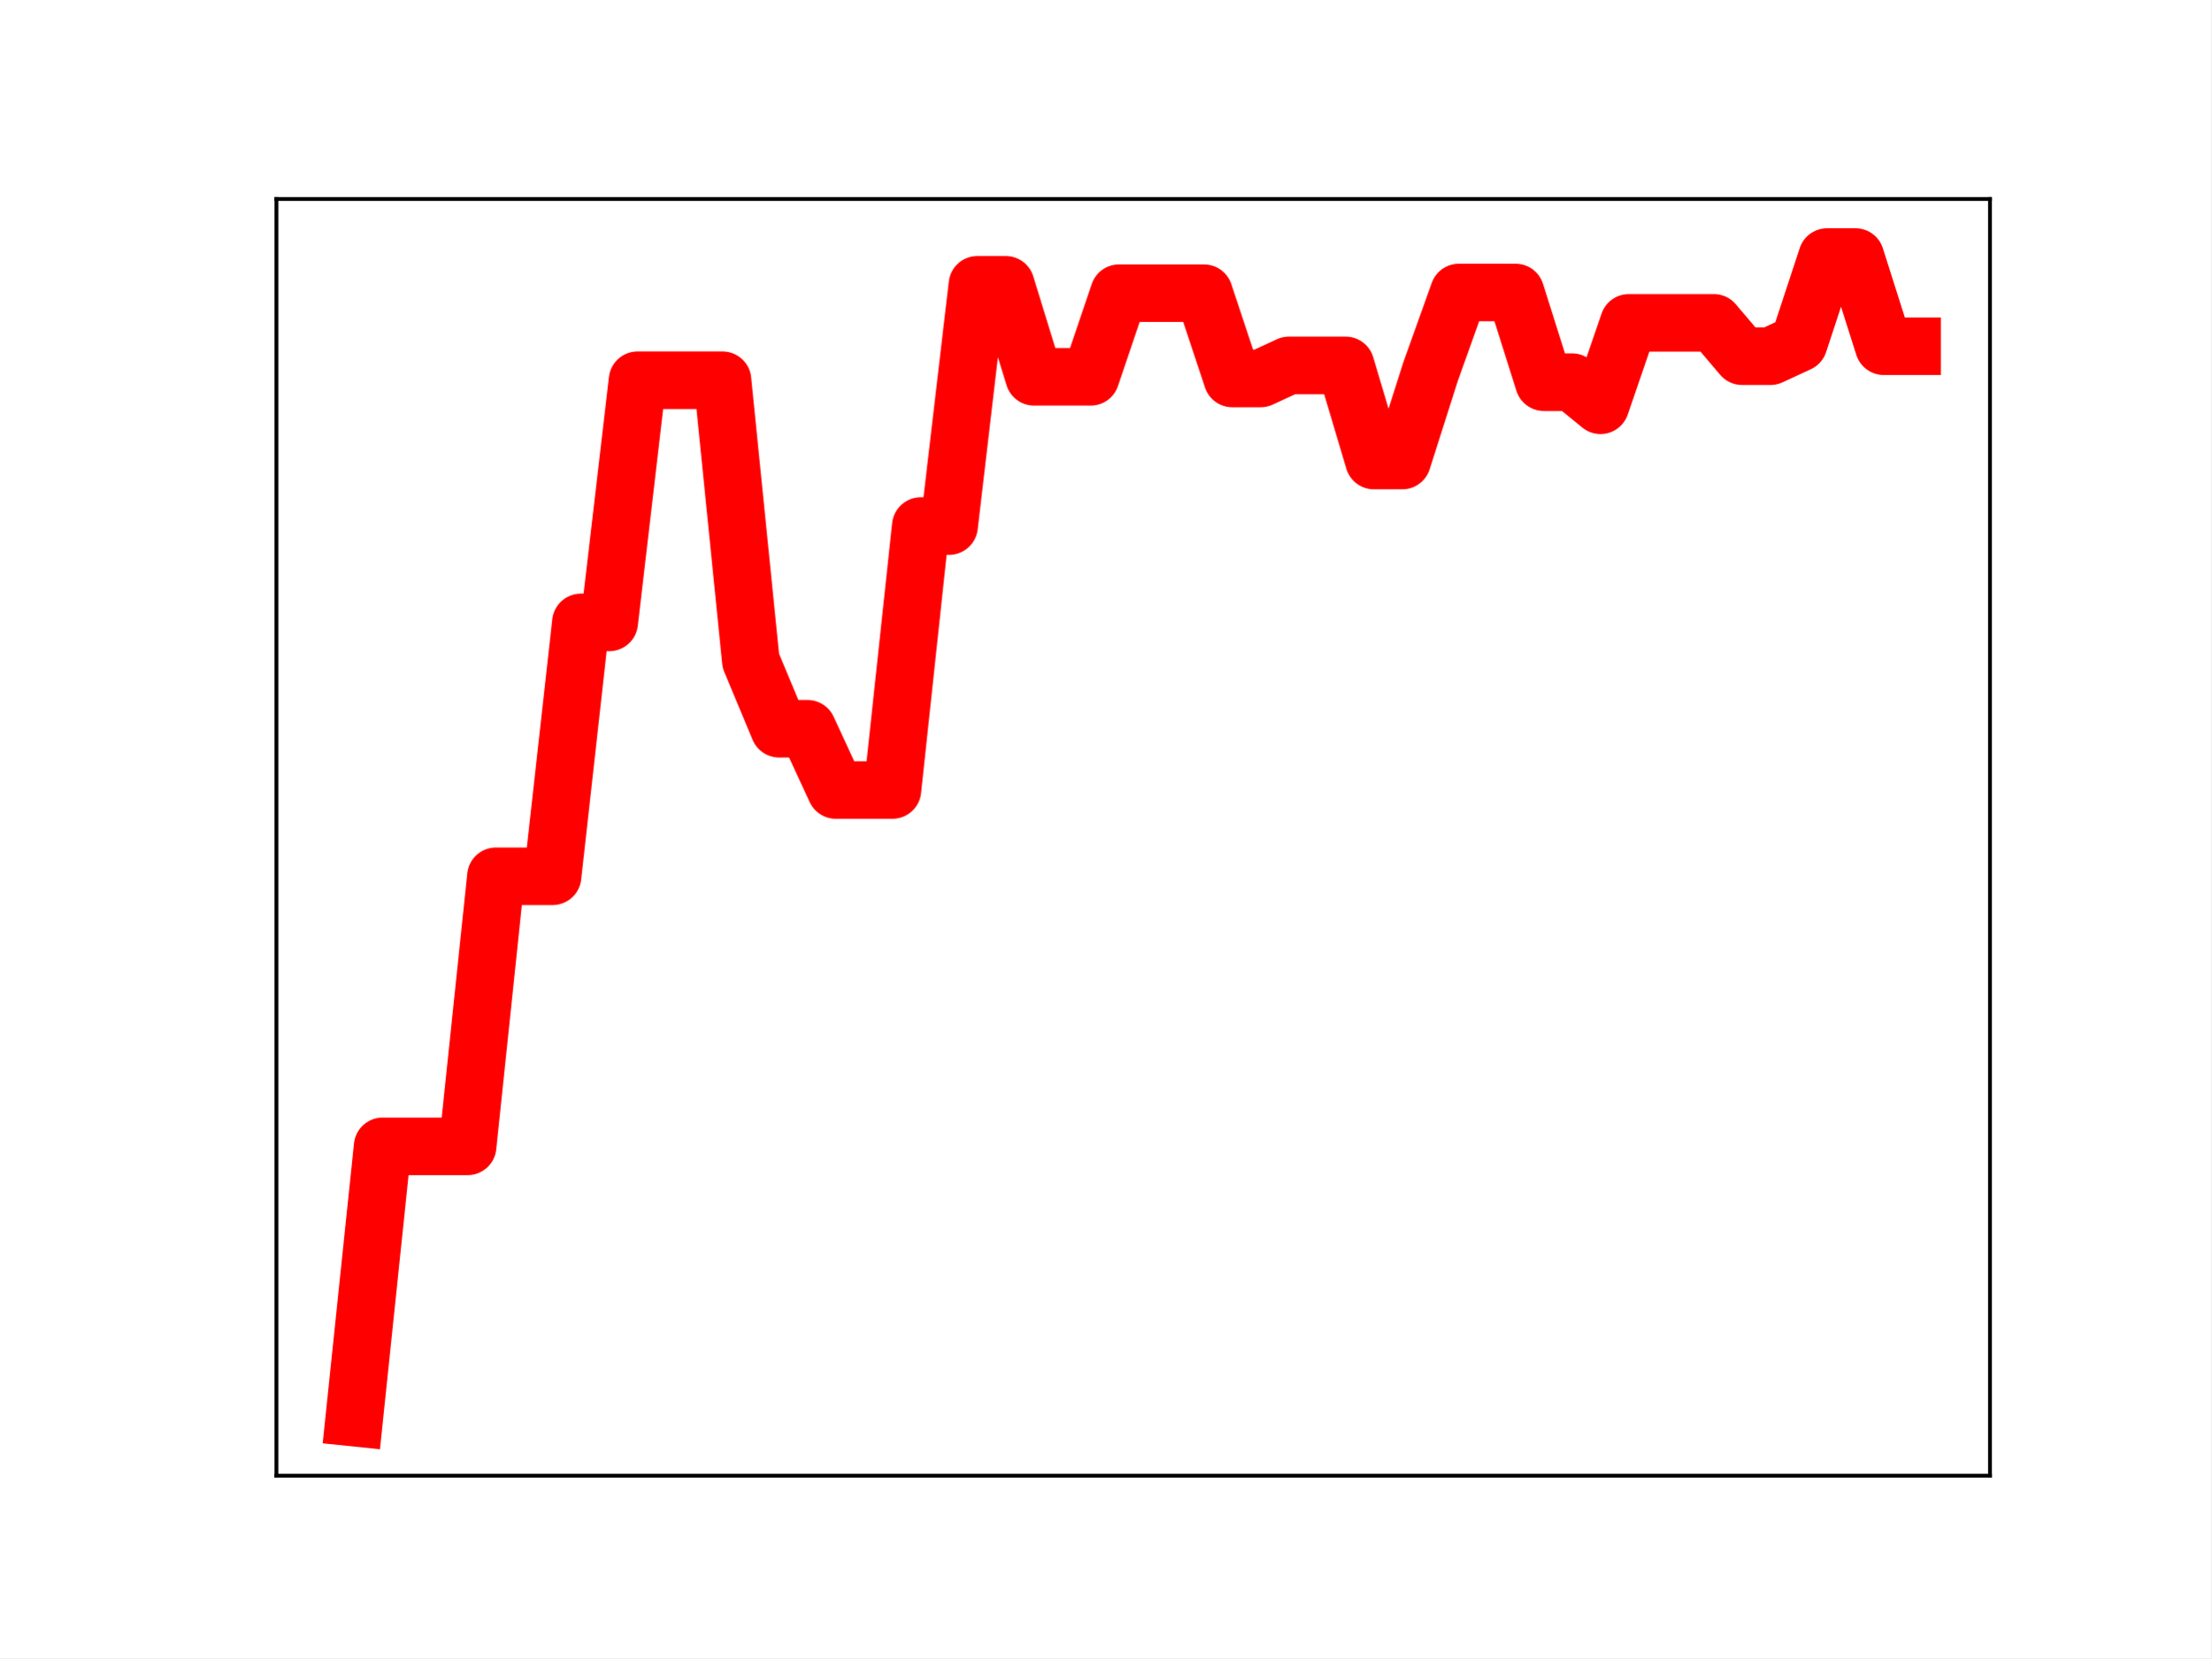
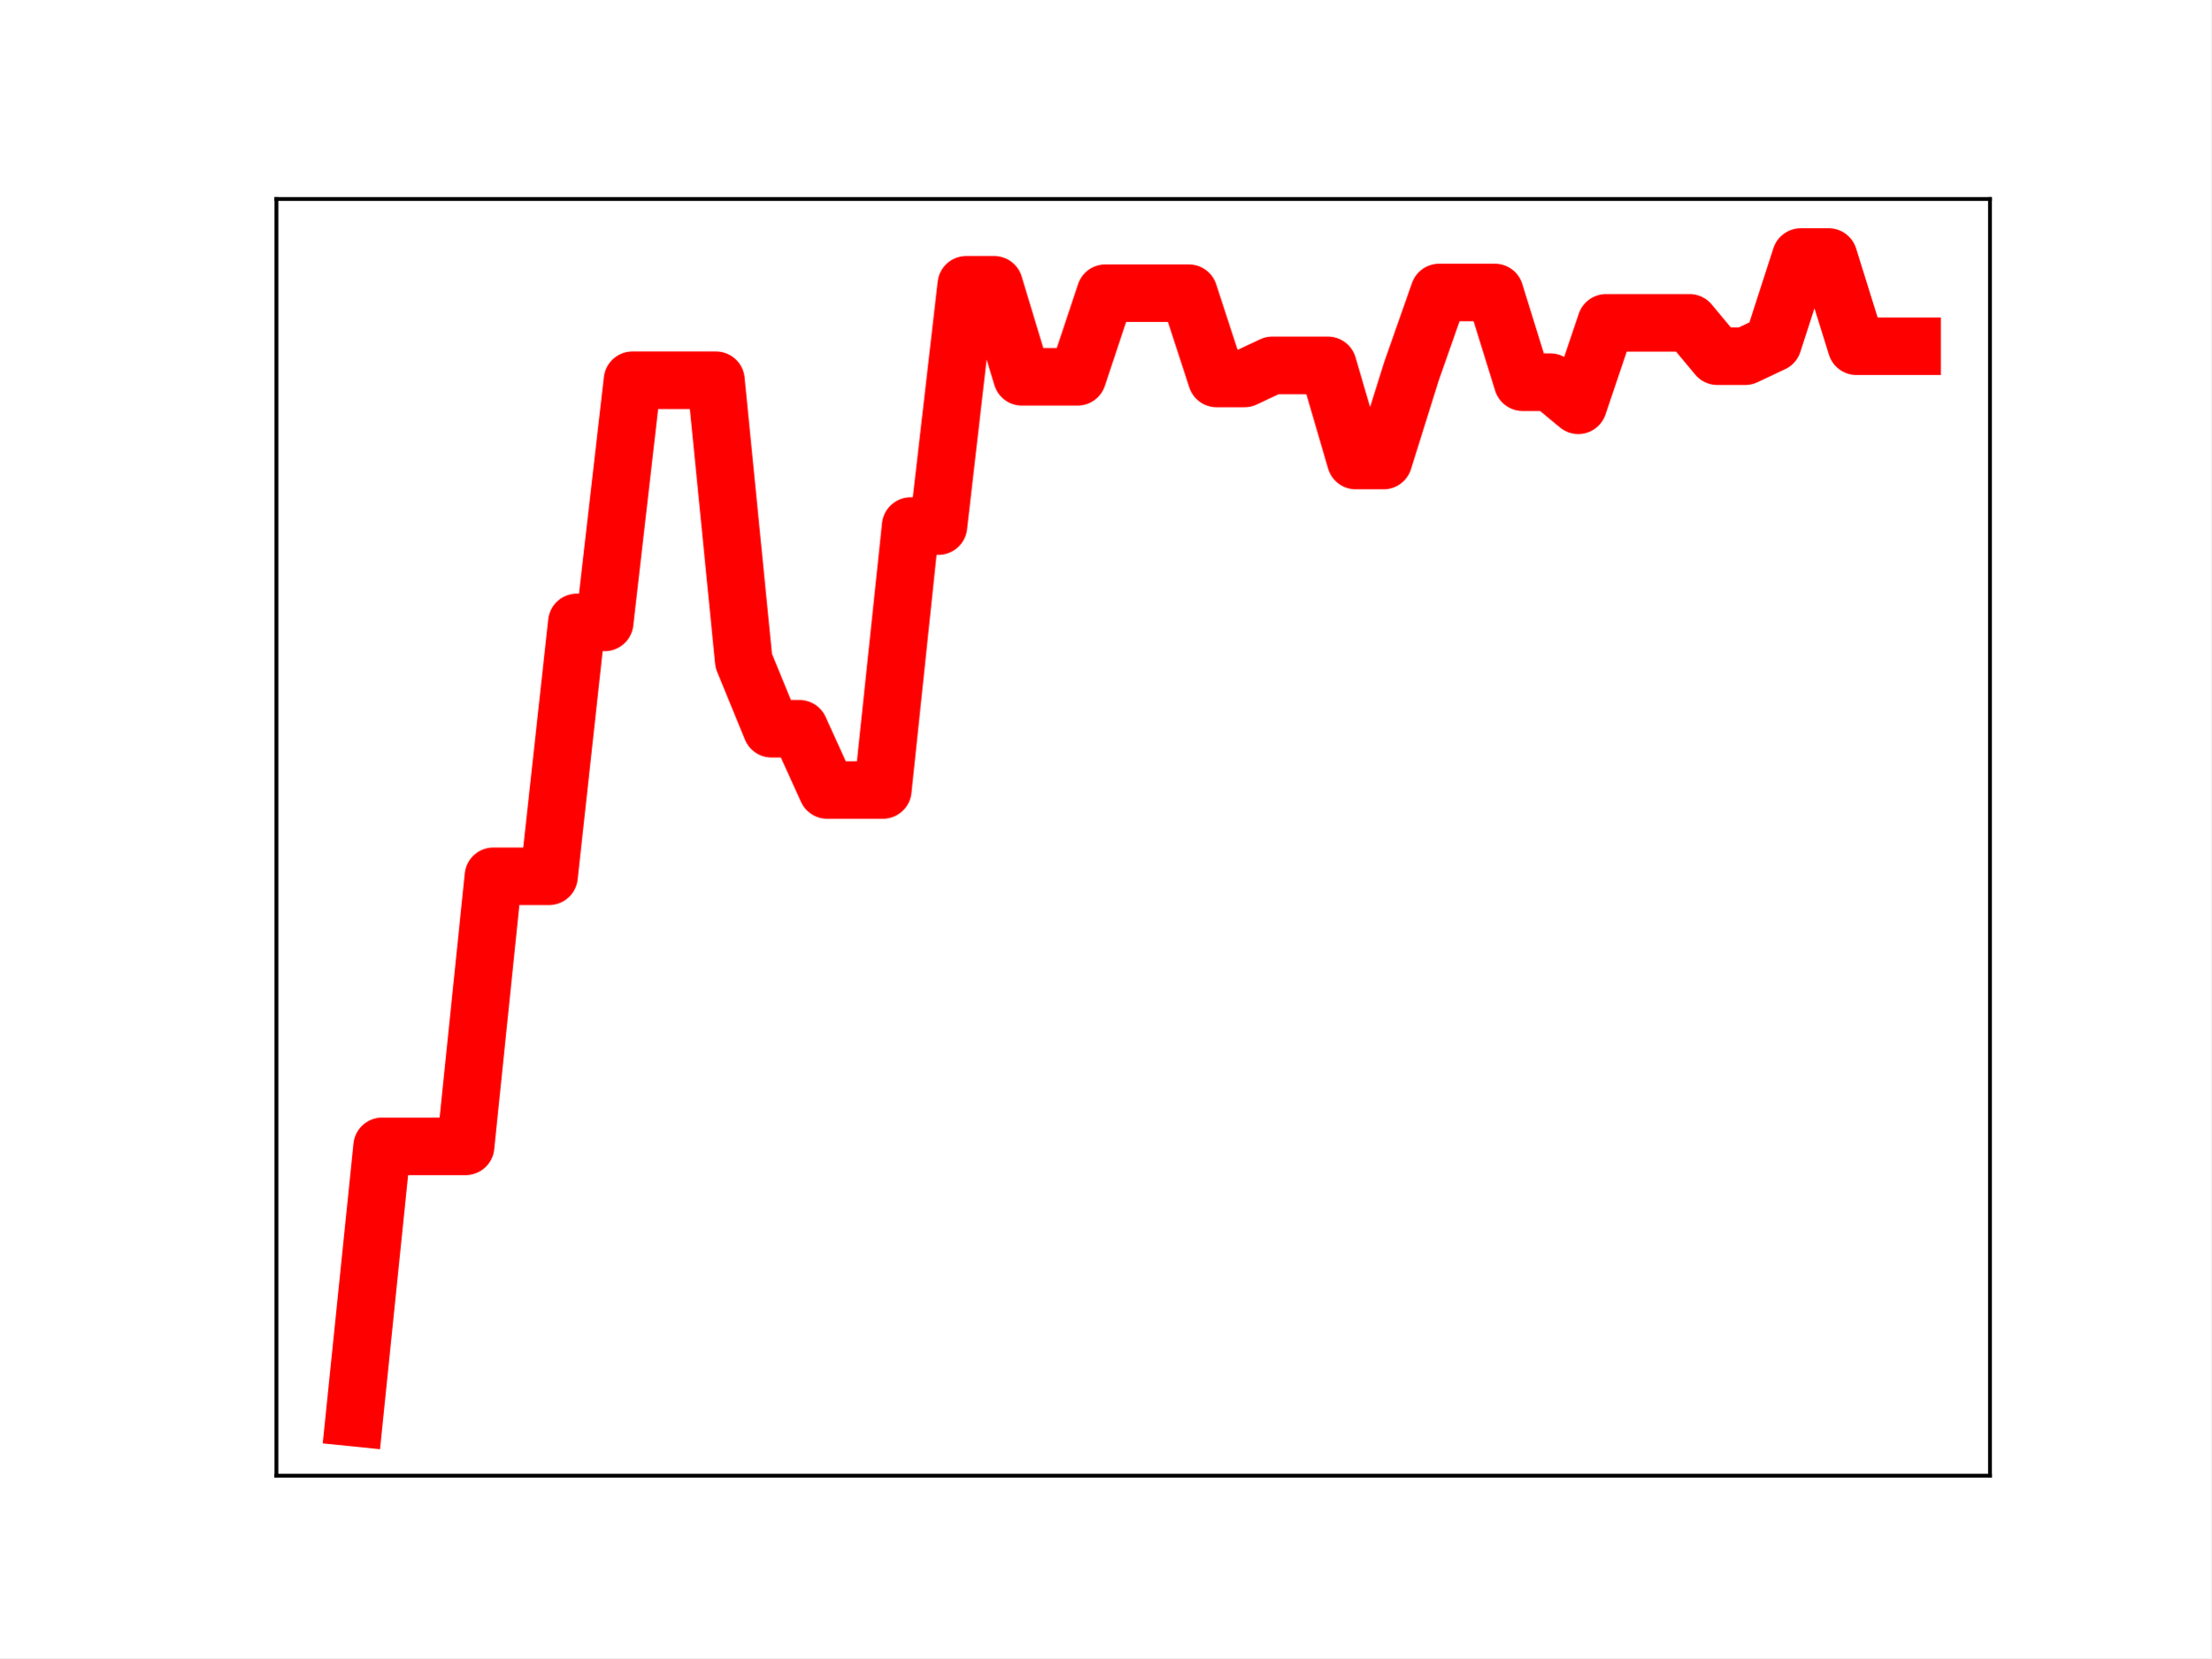
<svg xmlns="http://www.w3.org/2000/svg" xmlns:xlink="http://www.w3.org/1999/xlink" height="345.6pt" version="1.1" viewBox="0 0 460.8 345.6" width="460.8pt">
  <defs>
    <style type="text/css">
*{stroke-linecap:butt;stroke-linejoin:round;}
  </style>
  </defs>
  <g id="figure_1">
    <g id="patch_1">
      <path d="M 0 345.6  L 460.8 345.6  L 460.8 0  L 0 0  z " style="fill:#ffffff;" />
    </g>
    <g id="axes_1">
      <g id="patch_2">
        <path d="M 57.6 307.584  L 414.72 307.584  L 414.72 41.472  L 57.6 41.472  z " style="fill:#ffffff;" />
      </g>
      <g id="line2d_1">
-         <path clip-path="url(#pef3befb4ee)" d="M 73.833 295.488  L 79.736 238.94  L 85.638 238.94  L 91.541 238.94  L 97.444 238.94  L 103.347 182.646  L 109.25 182.646  L 115.152 182.646  L 121.055 129.727  L 126.958 129.727  L 132.861 79.251  L 138.764 79.251  L 144.666 79.251  L 150.569 79.251  L 156.472 137.743  L 162.375 151.89  L 168.278 151.89  L 174.18 164.662  L 180.083 164.662  L 185.986 164.662  L 191.889 109.646  L 197.792 109.646  L 203.695 59.353  L 209.597 59.353  L 215.5 78.533  L 221.403 78.533  L 227.306 78.533  L 233.209 61.105  L 239.111 61.105  L 245.014 61.105  L 250.917 61.105  L 256.82 78.882  L 262.723 78.882  L 268.625 76.153  L 274.528 76.153  L 280.431 76.153  L 286.334 95.984  L 292.237 95.984  L 298.14 77.451  L 304.042 60.958  L 309.945 60.958  L 315.848 60.958  L 321.751 79.655  L 327.654 79.655  L 333.556 84.464  L 339.459 67.286  L 345.362 67.286  L 351.265 67.286  L 357.168 67.286  L 363.07 74.239  L 368.973 74.239  L 374.876 71.501  L 380.779 53.568  L 386.682 53.568  L 392.584 72.158  L 398.487 72.158  " style="fill:none;stroke:#ff0000;stroke-linecap:square;stroke-width:12;" />
+         <path clip-path="url(#p4198600331)" d="M 73.833 295.488  L 79.63 238.94  L 85.428 238.94  L 91.225 238.94  L 97.022 238.94  L 102.82 182.646  L 108.617 182.646  L 114.415 182.646  L 120.212 129.727  L 126.009 129.727  L 131.807 79.251  L 137.604 79.251  L 143.402 79.251  L 149.199 79.251  L 154.996 137.743  L 160.794 151.89  L 166.591 151.89  L 172.389 164.662  L 178.186 164.662  L 183.983 164.662  L 189.781 109.646  L 195.578 109.646  L 201.376 59.353  L 207.173 59.353  L 212.97 78.533  L 218.768 78.533  L 224.565 78.533  L 230.363 61.105  L 236.16 61.105  L 241.957 61.105  L 247.755 61.105  L 253.552 78.882  L 259.35 78.882  L 265.147 76.153  L 270.944 76.153  L 276.742 76.153  L 282.539 95.984  L 288.337 95.984  L 294.134 77.451  L 299.931 60.958  L 305.729 60.958  L 311.526 60.958  L 317.324 79.655  L 323.121 79.655  L 328.918 84.464  L 334.716 67.286  L 340.513 67.286  L 346.311 67.286  L 352.108 67.286  L 357.905 74.239  L 363.703 74.239  L 369.5 71.501  L 375.298 53.568  L 381.095 53.568  L 386.892 72.158  L 392.69 72.158  L 398.487 72.158  " style="fill:none;stroke:#ff0000;stroke-linecap:square;stroke-width:12;" />
        <defs>
-           <path d="M 0 3  C 0.796 3 1.559 2.684 2.121 2.121  C 2.684 1.559 3 0.796 3 0  C 3 -0.796 2.684 -1.559 2.121 -2.121  C 1.559 -2.684 0.796 -3 0 -3  C -0.796 -3 -1.559 -2.684 -2.121 -2.121  C -2.684 -1.559 -3 -0.796 -3 0  C -3 0.796 -2.684 1.559 -2.121 2.121  C -1.559 2.684 -0.796 3 0 3  z " id="m312c270fd4" style="stroke:#ff0000;" />
+           <path d="M 0 3  C 0.796 3 1.559 2.684 2.121 2.121  C 2.684 1.559 3 0.796 3 0  C 3 -0.796 2.684 -1.559 2.121 -2.121  C 1.559 -2.684 0.796 -3 0 -3  C -0.796 -3 -1.559 -2.684 -2.121 -2.121  C -2.684 -1.559 -3 -0.796 -3 0  C -3 0.796 -2.684 1.559 -2.121 2.121  C -1.559 2.684 -0.796 3 0 3  z " id="ma43e07ee75" style="stroke:#ff0000;" />
        </defs>
-         <g clip-path="url(#pef3befb4ee)">
-           <use style="fill:#ff0000;stroke:#ff0000;" x="73.833" xlink:href="#m312c270fd4" y="295.488" />
-           <use style="fill:#ff0000;stroke:#ff0000;" x="79.736" xlink:href="#m312c270fd4" y="238.94" />
-           <use style="fill:#ff0000;stroke:#ff0000;" x="85.638" xlink:href="#m312c270fd4" y="238.94" />
-           <use style="fill:#ff0000;stroke:#ff0000;" x="91.541" xlink:href="#m312c270fd4" y="238.94" />
-           <use style="fill:#ff0000;stroke:#ff0000;" x="97.444" xlink:href="#m312c270fd4" y="238.94" />
-           <use style="fill:#ff0000;stroke:#ff0000;" x="103.347" xlink:href="#m312c270fd4" y="182.646" />
-           <use style="fill:#ff0000;stroke:#ff0000;" x="109.25" xlink:href="#m312c270fd4" y="182.646" />
-           <use style="fill:#ff0000;stroke:#ff0000;" x="115.152" xlink:href="#m312c270fd4" y="182.646" />
-           <use style="fill:#ff0000;stroke:#ff0000;" x="121.055" xlink:href="#m312c270fd4" y="129.727" />
-           <use style="fill:#ff0000;stroke:#ff0000;" x="126.958" xlink:href="#m312c270fd4" y="129.727" />
-           <use style="fill:#ff0000;stroke:#ff0000;" x="132.861" xlink:href="#m312c270fd4" y="79.251" />
-           <use style="fill:#ff0000;stroke:#ff0000;" x="138.764" xlink:href="#m312c270fd4" y="79.251" />
-           <use style="fill:#ff0000;stroke:#ff0000;" x="144.666" xlink:href="#m312c270fd4" y="79.251" />
-           <use style="fill:#ff0000;stroke:#ff0000;" x="150.569" xlink:href="#m312c270fd4" y="79.251" />
-           <use style="fill:#ff0000;stroke:#ff0000;" x="156.472" xlink:href="#m312c270fd4" y="137.743" />
-           <use style="fill:#ff0000;stroke:#ff0000;" x="162.375" xlink:href="#m312c270fd4" y="151.89" />
-           <use style="fill:#ff0000;stroke:#ff0000;" x="168.278" xlink:href="#m312c270fd4" y="151.89" />
-           <use style="fill:#ff0000;stroke:#ff0000;" x="174.18" xlink:href="#m312c270fd4" y="164.662" />
-           <use style="fill:#ff0000;stroke:#ff0000;" x="180.083" xlink:href="#m312c270fd4" y="164.662" />
-           <use style="fill:#ff0000;stroke:#ff0000;" x="185.986" xlink:href="#m312c270fd4" y="164.662" />
-           <use style="fill:#ff0000;stroke:#ff0000;" x="191.889" xlink:href="#m312c270fd4" y="109.646" />
-           <use style="fill:#ff0000;stroke:#ff0000;" x="197.792" xlink:href="#m312c270fd4" y="109.646" />
-           <use style="fill:#ff0000;stroke:#ff0000;" x="203.695" xlink:href="#m312c270fd4" y="59.353" />
-           <use style="fill:#ff0000;stroke:#ff0000;" x="209.597" xlink:href="#m312c270fd4" y="59.353" />
-           <use style="fill:#ff0000;stroke:#ff0000;" x="215.5" xlink:href="#m312c270fd4" y="78.533" />
-           <use style="fill:#ff0000;stroke:#ff0000;" x="221.403" xlink:href="#m312c270fd4" y="78.533" />
-           <use style="fill:#ff0000;stroke:#ff0000;" x="227.306" xlink:href="#m312c270fd4" y="78.533" />
-           <use style="fill:#ff0000;stroke:#ff0000;" x="233.209" xlink:href="#m312c270fd4" y="61.105" />
-           <use style="fill:#ff0000;stroke:#ff0000;" x="239.111" xlink:href="#m312c270fd4" y="61.105" />
-           <use style="fill:#ff0000;stroke:#ff0000;" x="245.014" xlink:href="#m312c270fd4" y="61.105" />
-           <use style="fill:#ff0000;stroke:#ff0000;" x="250.917" xlink:href="#m312c270fd4" y="61.105" />
-           <use style="fill:#ff0000;stroke:#ff0000;" x="256.82" xlink:href="#m312c270fd4" y="78.882" />
-           <use style="fill:#ff0000;stroke:#ff0000;" x="262.723" xlink:href="#m312c270fd4" y="78.882" />
-           <use style="fill:#ff0000;stroke:#ff0000;" x="268.625" xlink:href="#m312c270fd4" y="76.153" />
-           <use style="fill:#ff0000;stroke:#ff0000;" x="274.528" xlink:href="#m312c270fd4" y="76.153" />
-           <use style="fill:#ff0000;stroke:#ff0000;" x="280.431" xlink:href="#m312c270fd4" y="76.153" />
-           <use style="fill:#ff0000;stroke:#ff0000;" x="286.334" xlink:href="#m312c270fd4" y="95.984" />
-           <use style="fill:#ff0000;stroke:#ff0000;" x="292.237" xlink:href="#m312c270fd4" y="95.984" />
-           <use style="fill:#ff0000;stroke:#ff0000;" x="298.14" xlink:href="#m312c270fd4" y="77.451" />
-           <use style="fill:#ff0000;stroke:#ff0000;" x="304.042" xlink:href="#m312c270fd4" y="60.958" />
-           <use style="fill:#ff0000;stroke:#ff0000;" x="309.945" xlink:href="#m312c270fd4" y="60.958" />
-           <use style="fill:#ff0000;stroke:#ff0000;" x="315.848" xlink:href="#m312c270fd4" y="60.958" />
-           <use style="fill:#ff0000;stroke:#ff0000;" x="321.751" xlink:href="#m312c270fd4" y="79.655" />
-           <use style="fill:#ff0000;stroke:#ff0000;" x="327.654" xlink:href="#m312c270fd4" y="79.655" />
-           <use style="fill:#ff0000;stroke:#ff0000;" x="333.556" xlink:href="#m312c270fd4" y="84.464" />
-           <use style="fill:#ff0000;stroke:#ff0000;" x="339.459" xlink:href="#m312c270fd4" y="67.286" />
-           <use style="fill:#ff0000;stroke:#ff0000;" x="345.362" xlink:href="#m312c270fd4" y="67.286" />
-           <use style="fill:#ff0000;stroke:#ff0000;" x="351.265" xlink:href="#m312c270fd4" y="67.286" />
-           <use style="fill:#ff0000;stroke:#ff0000;" x="357.168" xlink:href="#m312c270fd4" y="67.286" />
-           <use style="fill:#ff0000;stroke:#ff0000;" x="363.07" xlink:href="#m312c270fd4" y="74.239" />
-           <use style="fill:#ff0000;stroke:#ff0000;" x="368.973" xlink:href="#m312c270fd4" y="74.239" />
-           <use style="fill:#ff0000;stroke:#ff0000;" x="374.876" xlink:href="#m312c270fd4" y="71.501" />
-           <use style="fill:#ff0000;stroke:#ff0000;" x="380.779" xlink:href="#m312c270fd4" y="53.568" />
-           <use style="fill:#ff0000;stroke:#ff0000;" x="386.682" xlink:href="#m312c270fd4" y="53.568" />
-           <use style="fill:#ff0000;stroke:#ff0000;" x="392.584" xlink:href="#m312c270fd4" y="72.158" />
-           <use style="fill:#ff0000;stroke:#ff0000;" x="398.487" xlink:href="#m312c270fd4" y="72.158" />
+         <g clip-path="url(#p4198600331)">
+           <use style="fill:#ff0000;stroke:#ff0000;" x="73.833" xlink:href="#ma43e07ee75" y="295.488" />
+           <use style="fill:#ff0000;stroke:#ff0000;" x="79.63" xlink:href="#ma43e07ee75" y="238.94" />
+           <use style="fill:#ff0000;stroke:#ff0000;" x="85.428" xlink:href="#ma43e07ee75" y="238.94" />
+           <use style="fill:#ff0000;stroke:#ff0000;" x="91.225" xlink:href="#ma43e07ee75" y="238.94" />
+           <use style="fill:#ff0000;stroke:#ff0000;" x="97.022" xlink:href="#ma43e07ee75" y="238.94" />
+           <use style="fill:#ff0000;stroke:#ff0000;" x="102.82" xlink:href="#ma43e07ee75" y="182.646" />
+           <use style="fill:#ff0000;stroke:#ff0000;" x="108.617" xlink:href="#ma43e07ee75" y="182.646" />
+           <use style="fill:#ff0000;stroke:#ff0000;" x="114.415" xlink:href="#ma43e07ee75" y="182.646" />
+           <use style="fill:#ff0000;stroke:#ff0000;" x="120.212" xlink:href="#ma43e07ee75" y="129.727" />
+           <use style="fill:#ff0000;stroke:#ff0000;" x="126.009" xlink:href="#ma43e07ee75" y="129.727" />
+           <use style="fill:#ff0000;stroke:#ff0000;" x="131.807" xlink:href="#ma43e07ee75" y="79.251" />
+           <use style="fill:#ff0000;stroke:#ff0000;" x="137.604" xlink:href="#ma43e07ee75" y="79.251" />
+           <use style="fill:#ff0000;stroke:#ff0000;" x="143.402" xlink:href="#ma43e07ee75" y="79.251" />
+           <use style="fill:#ff0000;stroke:#ff0000;" x="149.199" xlink:href="#ma43e07ee75" y="79.251" />
+           <use style="fill:#ff0000;stroke:#ff0000;" x="154.996" xlink:href="#ma43e07ee75" y="137.743" />
+           <use style="fill:#ff0000;stroke:#ff0000;" x="160.794" xlink:href="#ma43e07ee75" y="151.89" />
+           <use style="fill:#ff0000;stroke:#ff0000;" x="166.591" xlink:href="#ma43e07ee75" y="151.89" />
+           <use style="fill:#ff0000;stroke:#ff0000;" x="172.389" xlink:href="#ma43e07ee75" y="164.662" />
+           <use style="fill:#ff0000;stroke:#ff0000;" x="178.186" xlink:href="#ma43e07ee75" y="164.662" />
+           <use style="fill:#ff0000;stroke:#ff0000;" x="183.983" xlink:href="#ma43e07ee75" y="164.662" />
+           <use style="fill:#ff0000;stroke:#ff0000;" x="189.781" xlink:href="#ma43e07ee75" y="109.646" />
+           <use style="fill:#ff0000;stroke:#ff0000;" x="195.578" xlink:href="#ma43e07ee75" y="109.646" />
+           <use style="fill:#ff0000;stroke:#ff0000;" x="201.376" xlink:href="#ma43e07ee75" y="59.353" />
+           <use style="fill:#ff0000;stroke:#ff0000;" x="207.173" xlink:href="#ma43e07ee75" y="59.353" />
+           <use style="fill:#ff0000;stroke:#ff0000;" x="212.97" xlink:href="#ma43e07ee75" y="78.533" />
+           <use style="fill:#ff0000;stroke:#ff0000;" x="218.768" xlink:href="#ma43e07ee75" y="78.533" />
+           <use style="fill:#ff0000;stroke:#ff0000;" x="224.565" xlink:href="#ma43e07ee75" y="78.533" />
+           <use style="fill:#ff0000;stroke:#ff0000;" x="230.363" xlink:href="#ma43e07ee75" y="61.105" />
+           <use style="fill:#ff0000;stroke:#ff0000;" x="236.16" xlink:href="#ma43e07ee75" y="61.105" />
+           <use style="fill:#ff0000;stroke:#ff0000;" x="241.957" xlink:href="#ma43e07ee75" y="61.105" />
+           <use style="fill:#ff0000;stroke:#ff0000;" x="247.755" xlink:href="#ma43e07ee75" y="61.105" />
+           <use style="fill:#ff0000;stroke:#ff0000;" x="253.552" xlink:href="#ma43e07ee75" y="78.882" />
+           <use style="fill:#ff0000;stroke:#ff0000;" x="259.35" xlink:href="#ma43e07ee75" y="78.882" />
+           <use style="fill:#ff0000;stroke:#ff0000;" x="265.147" xlink:href="#ma43e07ee75" y="76.153" />
+           <use style="fill:#ff0000;stroke:#ff0000;" x="270.944" xlink:href="#ma43e07ee75" y="76.153" />
+           <use style="fill:#ff0000;stroke:#ff0000;" x="276.742" xlink:href="#ma43e07ee75" y="76.153" />
+           <use style="fill:#ff0000;stroke:#ff0000;" x="282.539" xlink:href="#ma43e07ee75" y="95.984" />
+           <use style="fill:#ff0000;stroke:#ff0000;" x="288.337" xlink:href="#ma43e07ee75" y="95.984" />
+           <use style="fill:#ff0000;stroke:#ff0000;" x="294.134" xlink:href="#ma43e07ee75" y="77.451" />
+           <use style="fill:#ff0000;stroke:#ff0000;" x="299.931" xlink:href="#ma43e07ee75" y="60.958" />
+           <use style="fill:#ff0000;stroke:#ff0000;" x="305.729" xlink:href="#ma43e07ee75" y="60.958" />
+           <use style="fill:#ff0000;stroke:#ff0000;" x="311.526" xlink:href="#ma43e07ee75" y="60.958" />
+           <use style="fill:#ff0000;stroke:#ff0000;" x="317.324" xlink:href="#ma43e07ee75" y="79.655" />
+           <use style="fill:#ff0000;stroke:#ff0000;" x="323.121" xlink:href="#ma43e07ee75" y="79.655" />
+           <use style="fill:#ff0000;stroke:#ff0000;" x="328.918" xlink:href="#ma43e07ee75" y="84.464" />
+           <use style="fill:#ff0000;stroke:#ff0000;" x="334.716" xlink:href="#ma43e07ee75" y="67.286" />
+           <use style="fill:#ff0000;stroke:#ff0000;" x="340.513" xlink:href="#ma43e07ee75" y="67.286" />
+           <use style="fill:#ff0000;stroke:#ff0000;" x="346.311" xlink:href="#ma43e07ee75" y="67.286" />
+           <use style="fill:#ff0000;stroke:#ff0000;" x="352.108" xlink:href="#ma43e07ee75" y="67.286" />
+           <use style="fill:#ff0000;stroke:#ff0000;" x="357.905" xlink:href="#ma43e07ee75" y="74.239" />
+           <use style="fill:#ff0000;stroke:#ff0000;" x="363.703" xlink:href="#ma43e07ee75" y="74.239" />
+           <use style="fill:#ff0000;stroke:#ff0000;" x="369.5" xlink:href="#ma43e07ee75" y="71.501" />
+           <use style="fill:#ff0000;stroke:#ff0000;" x="375.298" xlink:href="#ma43e07ee75" y="53.568" />
+           <use style="fill:#ff0000;stroke:#ff0000;" x="381.095" xlink:href="#ma43e07ee75" y="53.568" />
+           <use style="fill:#ff0000;stroke:#ff0000;" x="386.892" xlink:href="#ma43e07ee75" y="72.158" />
+           <use style="fill:#ff0000;stroke:#ff0000;" x="392.69" xlink:href="#ma43e07ee75" y="72.158" />
+           <use style="fill:#ff0000;stroke:#ff0000;" x="398.487" xlink:href="#ma43e07ee75" y="72.158" />
        </g>
      </g>
      <g id="patch_3">
        <path d="M 57.6 307.584  L 57.6 41.472  " style="fill:none;stroke:#000000;stroke-linecap:square;stroke-linejoin:miter;stroke-width:0.8;" />
      </g>
      <g id="patch_4">
        <path d="M 414.72 307.584  L 414.72 41.472  " style="fill:none;stroke:#000000;stroke-linecap:square;stroke-linejoin:miter;stroke-width:0.8;" />
      </g>
      <g id="patch_5">
        <path d="M 57.6 307.584  L 414.72 307.584  " style="fill:none;stroke:#000000;stroke-linecap:square;stroke-linejoin:miter;stroke-width:0.8;" />
      </g>
      <g id="patch_6">
        <path d="M 57.6 41.472  L 414.72 41.472  " style="fill:none;stroke:#000000;stroke-linecap:square;stroke-linejoin:miter;stroke-width:0.8;" />
      </g>
    </g>
  </g>
  <defs>
-     <clipPath id="pef3befb4ee">
+     <clipPath id="p4198600331">
      <rect height="266.112" width="357.12" x="57.6" y="41.472" />
    </clipPath>
  </defs>
</svg>
